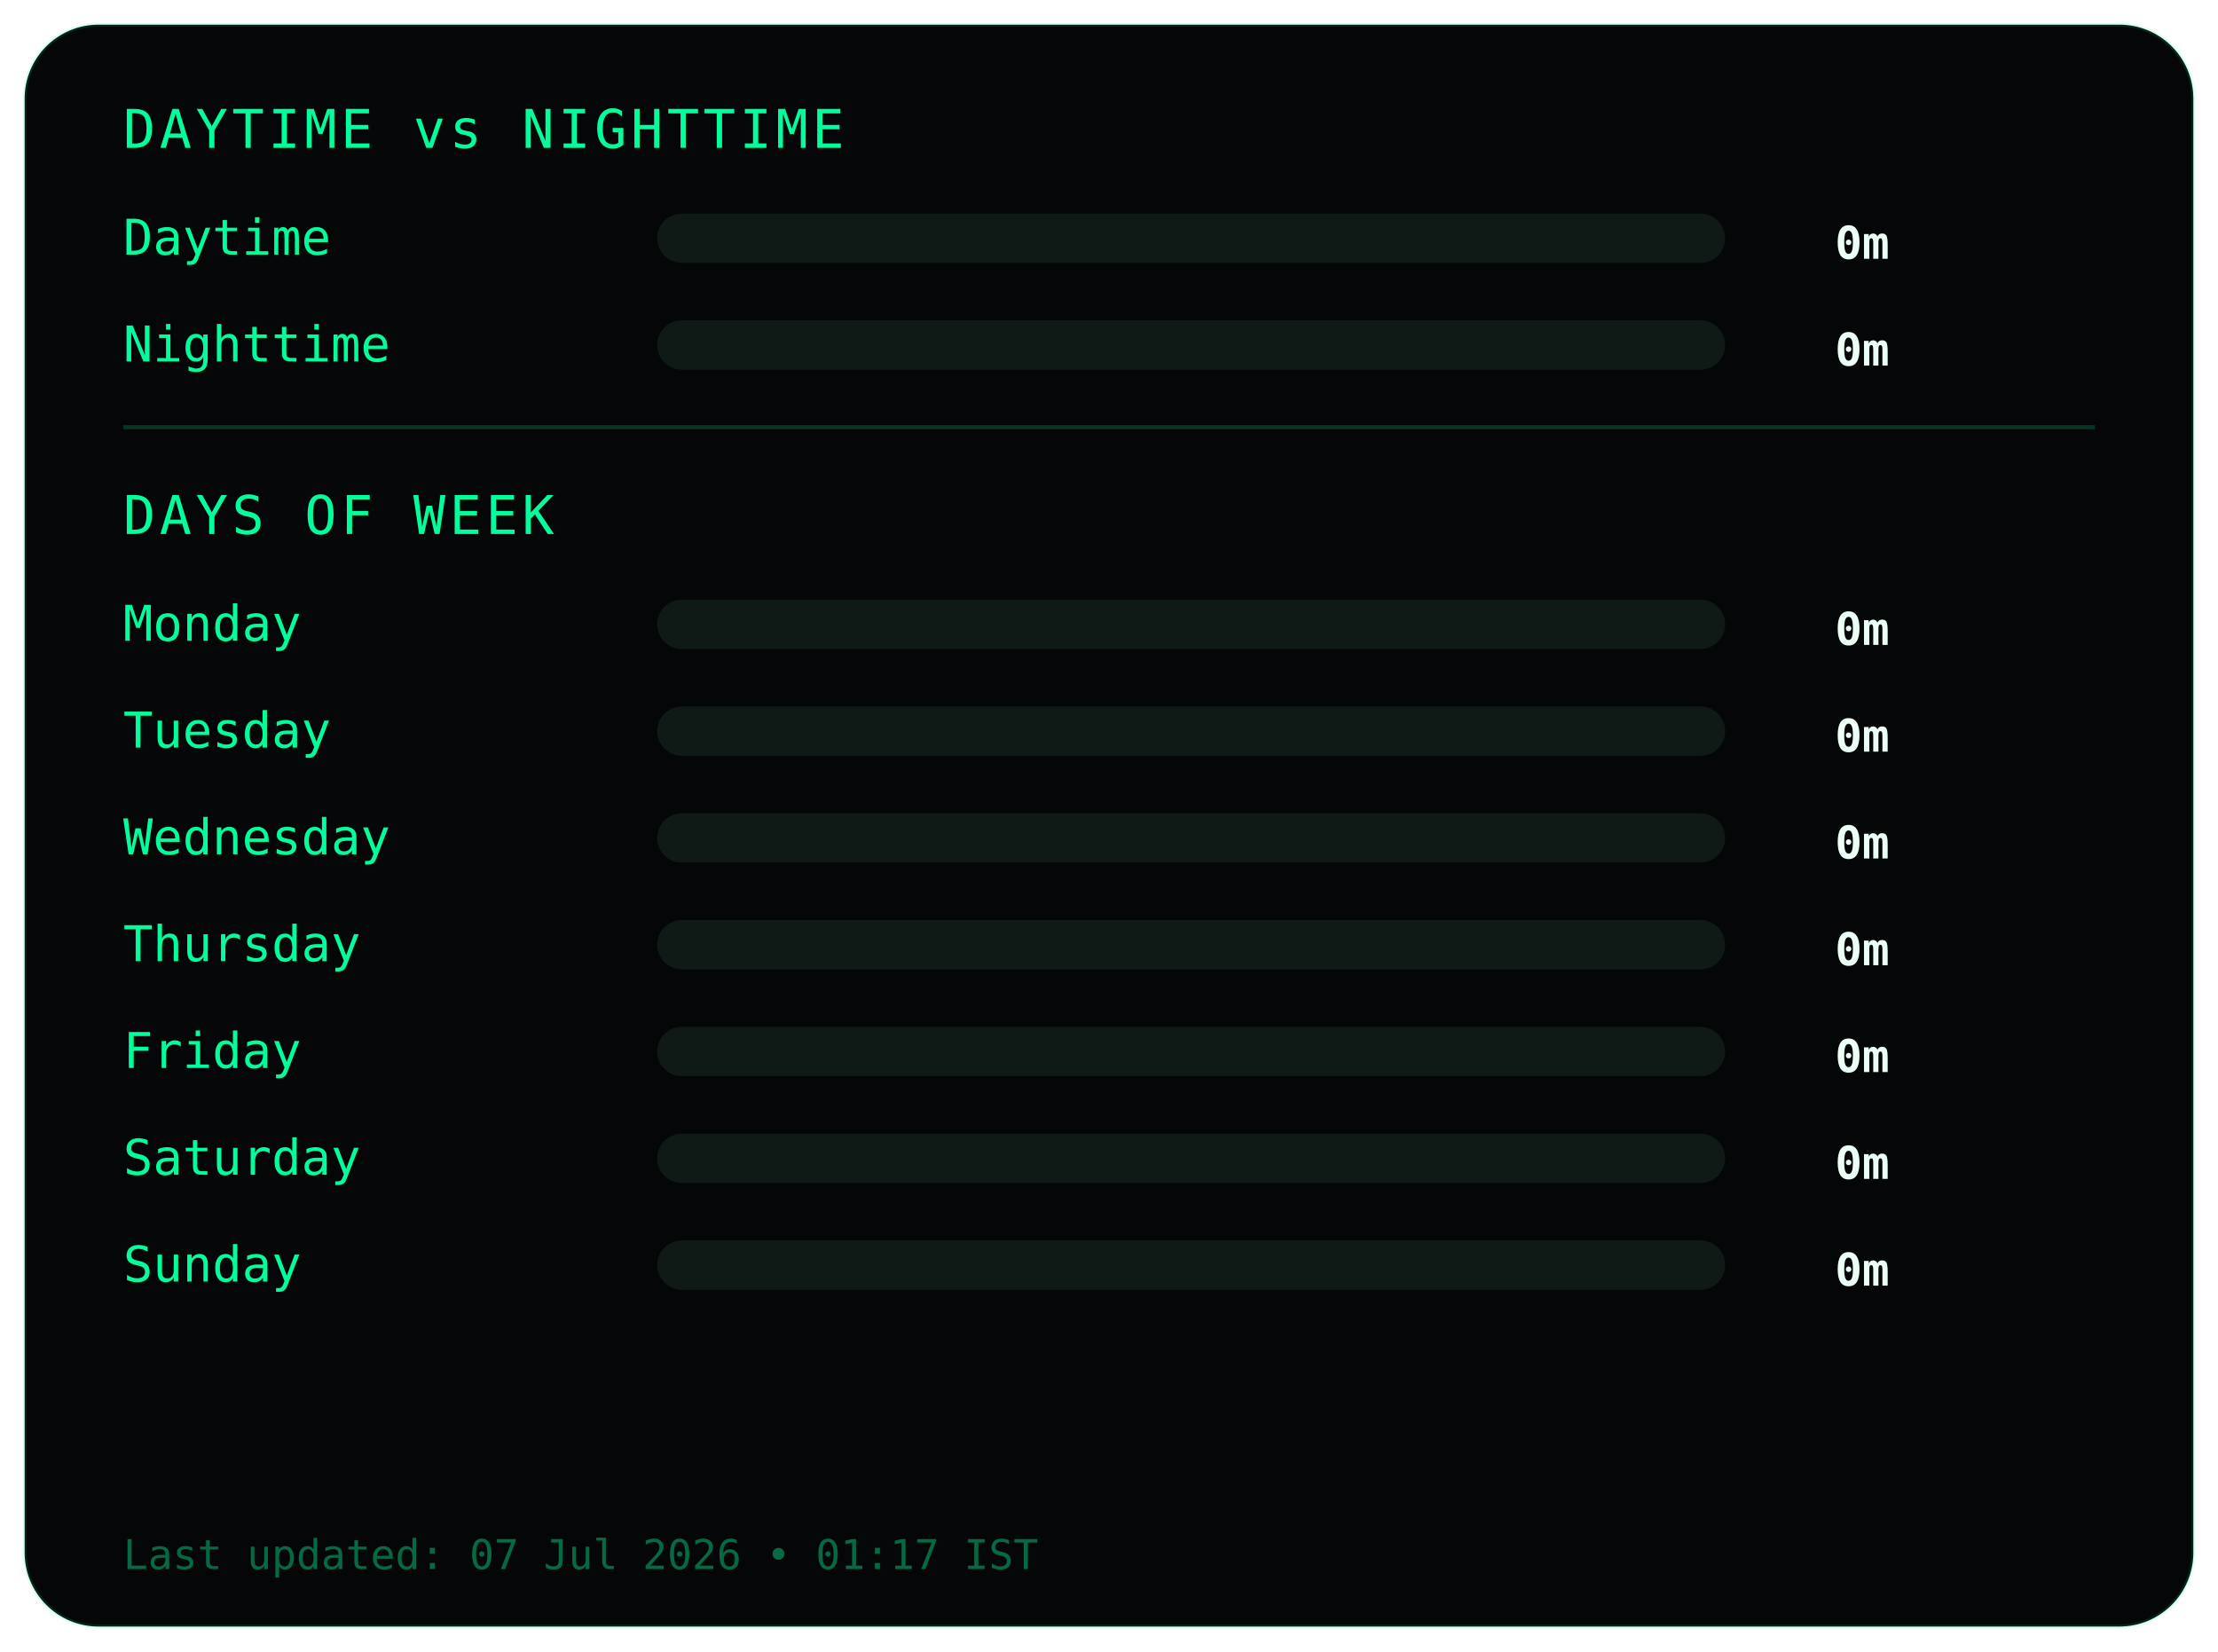
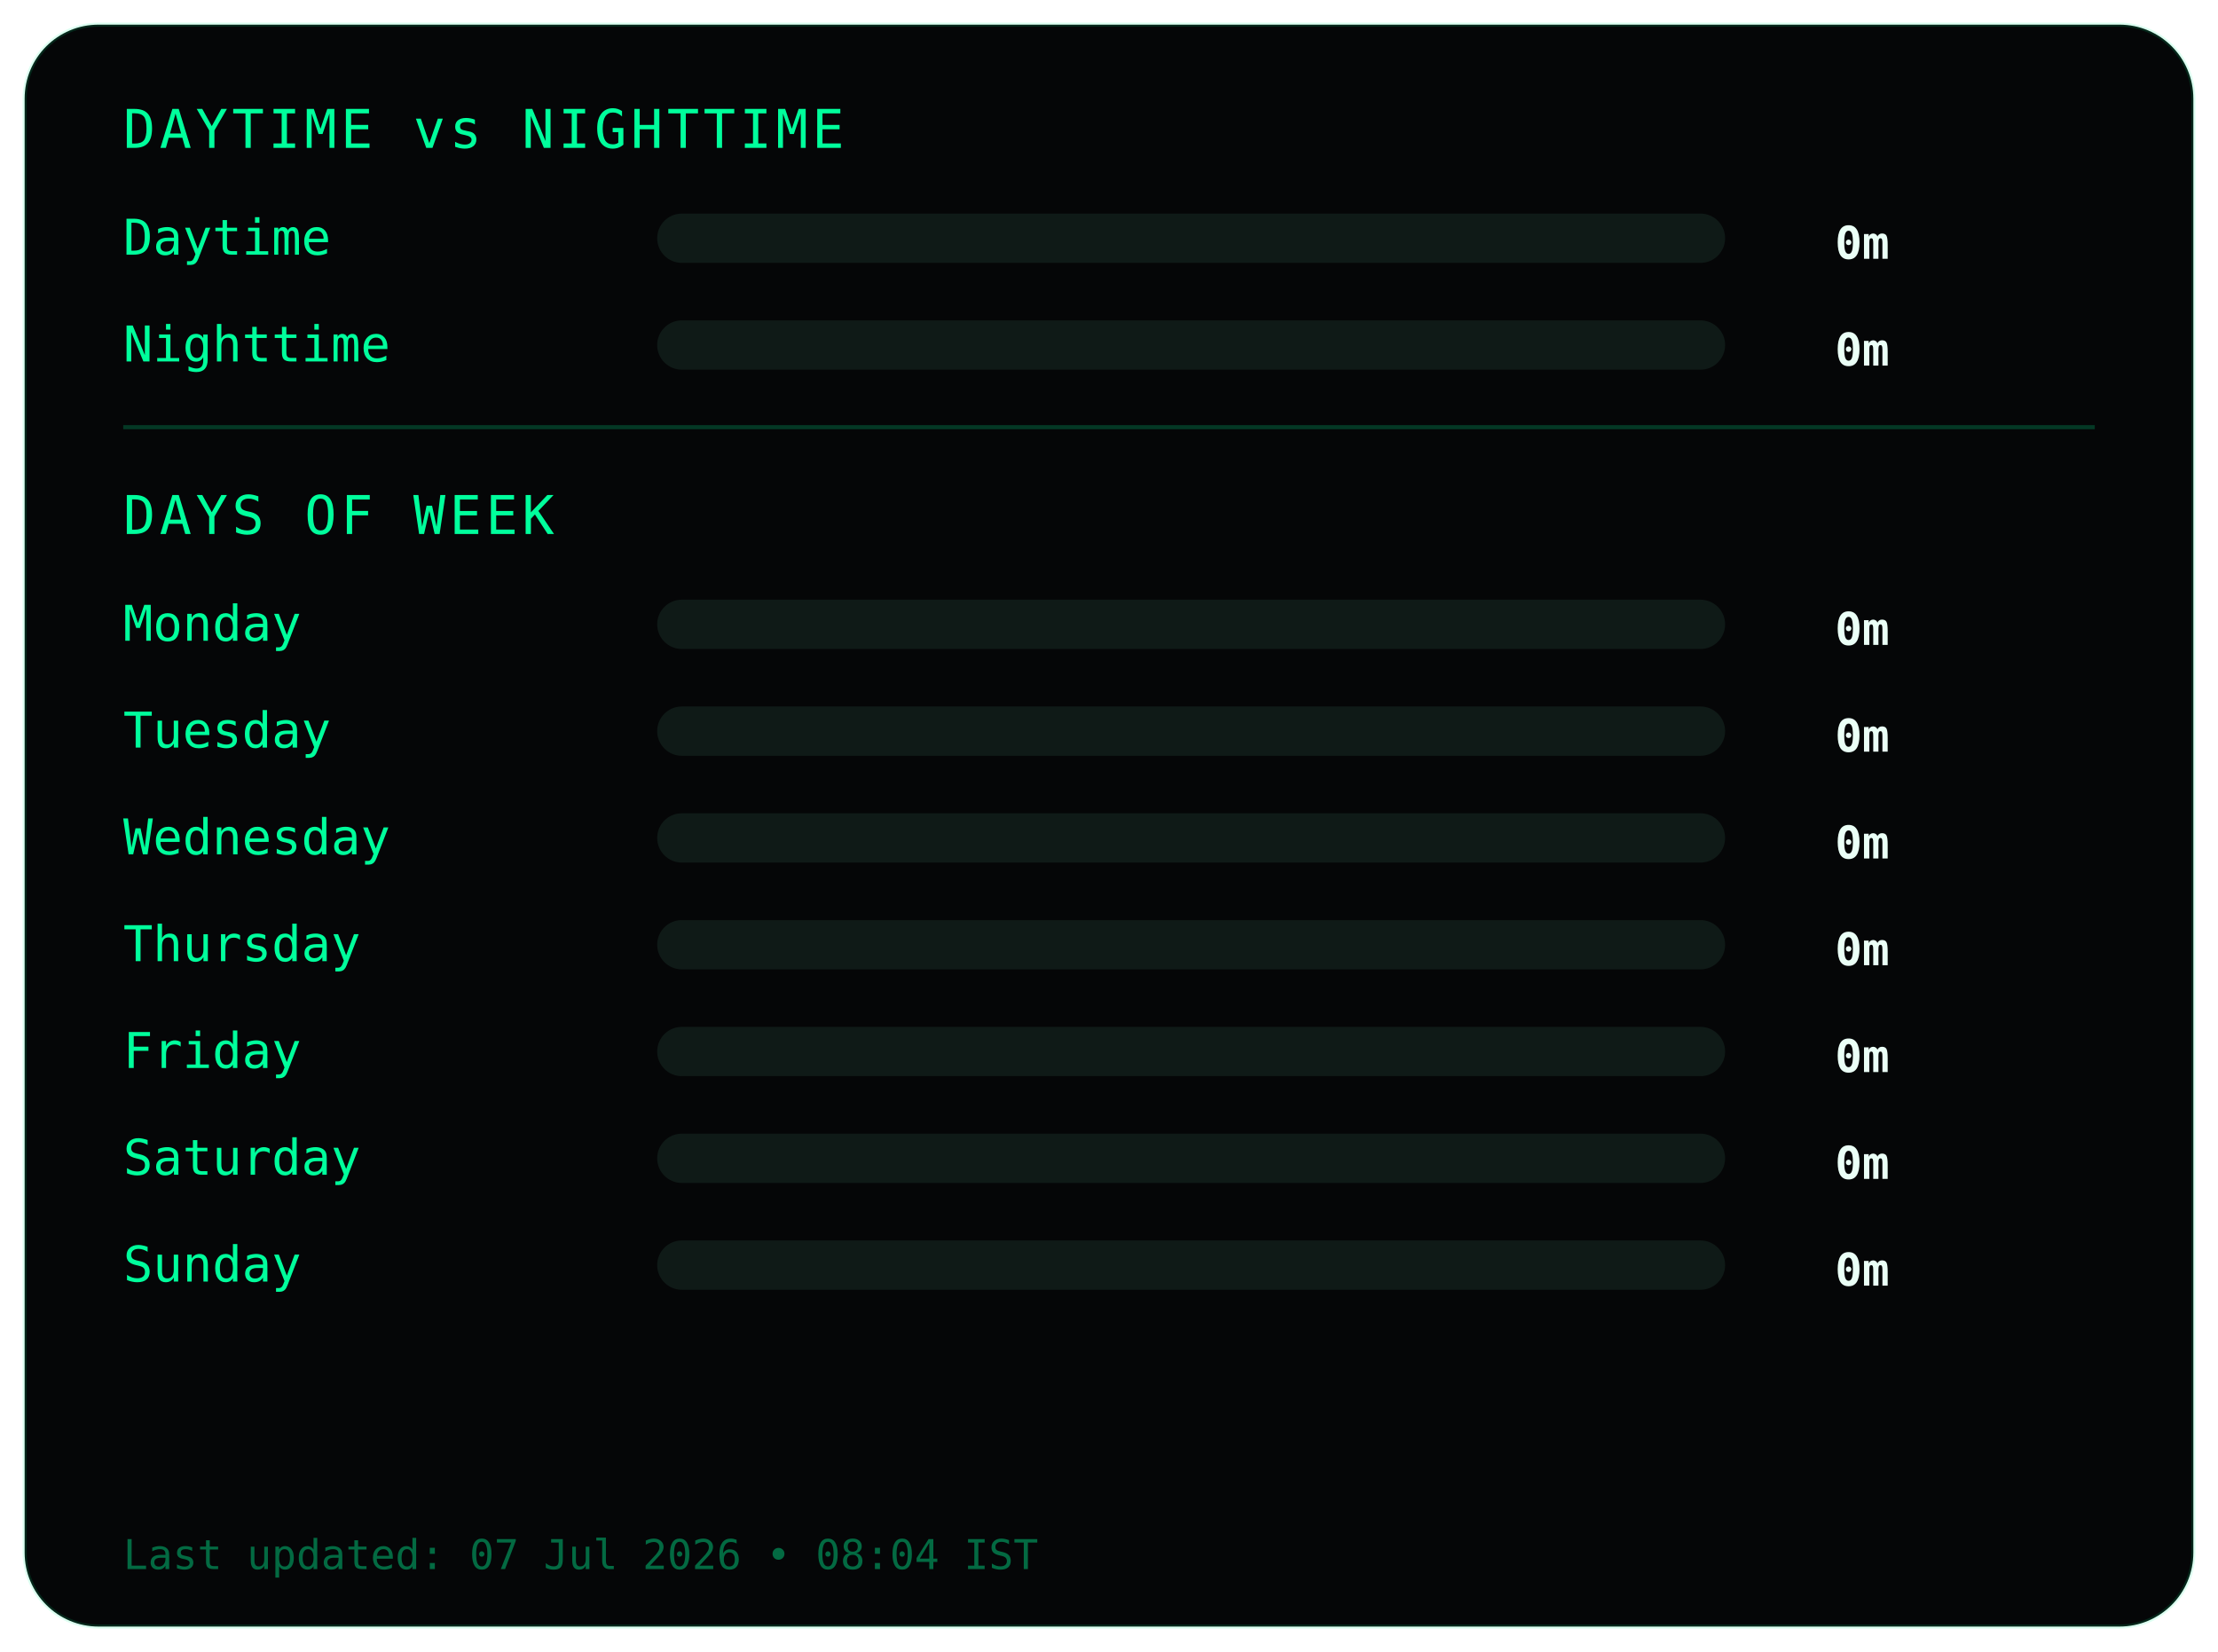
<svg xmlns="http://www.w3.org/2000/svg" width="540" height="402">
  <style>
.frame {
  fill:#050607;
  stroke:#00ff9c22;
  stroke-width:1;
}
.title {
  fill:#00ff9c;
  font-family:monospace;
  font-size:13px;
  letter-spacing:1px;
}
.label {
  fill:#00ff9c;
  font-family:monospace;
  font-size:12px;
}
.value {
  fill:#eafff6;
  font-family:monospace;
  font-size:11px;
  font-weight:bold;
  text-anchor:end;
}
.bar-bg { fill:#0f1a17; }
.bar { fill:#00ff9c; }
.divider { stroke:#00ff9c33; }
.footer {
  fill:#00ff9c66;
  font-family:monospace;
  font-size:10px;
}
</style>
  <rect class="frame" x="6" y="6" rx="18" width="528" height="390" />
  <text class="title" x="30" y="36">DAYTIME vs NIGHTTIME</text>
  <text class="label" x="30" y="62">Daytime</text>
  <rect class="bar-bg" x="160" y="52" width="260" height="12" rx="6" />
  <rect class="bar" x="160" y="52" width="0" height="12" rx="6" />
  <text class="value" x="460" y="63">0m</text>
  <text class="label" x="30" y="88">Nighttime</text>
  <rect class="bar-bg" x="160" y="78" width="260" height="12" rx="6" />
  <rect class="bar" x="160" y="78" width="0" height="12" rx="6" />
  <text class="value" x="460" y="89">0m</text>
  <line class="divider" x1="30" y1="104" x2="510" y2="104" />
  <text class="title" x="30" y="130">DAYS OF WEEK</text>
  <text class="label" x="30" y="156">Monday</text>
  <rect class="bar-bg" x="160" y="146" width="260" height="12" rx="6" />
  <rect class="bar" x="160" y="146" width="0" height="12" rx="6" />
  <text class="value" x="460" y="157">0m</text>
  <text class="label" x="30" y="182">Tuesday</text>
  <rect class="bar-bg" x="160" y="172" width="260" height="12" rx="6" />
  <rect class="bar" x="160" y="172" width="0" height="12" rx="6" />
  <text class="value" x="460" y="183">0m</text>
  <text class="label" x="30" y="208">Wednesday</text>
  <rect class="bar-bg" x="160" y="198" width="260" height="12" rx="6" />
  <rect class="bar" x="160" y="198" width="0" height="12" rx="6" />
  <text class="value" x="460" y="209">0m</text>
  <text class="label" x="30" y="234">Thursday</text>
  <rect class="bar-bg" x="160" y="224" width="260" height="12" rx="6" />
  <rect class="bar" x="160" y="224" width="0" height="12" rx="6" />
  <text class="value" x="460" y="235">0m</text>
  <text class="label" x="30" y="260">Friday</text>
  <rect class="bar-bg" x="160" y="250" width="260" height="12" rx="6" />
  <rect class="bar" x="160" y="250" width="0" height="12" rx="6" />
  <text class="value" x="460" y="261">0m</text>
  <text class="label" x="30" y="286">Saturday</text>
  <rect class="bar-bg" x="160" y="276" width="260" height="12" rx="6" />
  <rect class="bar" x="160" y="276" width="0" height="12" rx="6" />
  <text class="value" x="460" y="287">0m</text>
  <text class="label" x="30" y="312">Sunday</text>
  <rect class="bar-bg" x="160" y="302" width="260" height="12" rx="6" />
  <rect class="bar" x="160" y="302" width="0" height="12" rx="6" />
  <text class="value" x="460" y="313">0m</text>
  <text class="footer" x="30" y="382">
- Last updated: 07 Jul 2026 • 01:17 IST
+ Last updated: 07 Jul 2026 • 08:04 IST
</text>
</svg>
